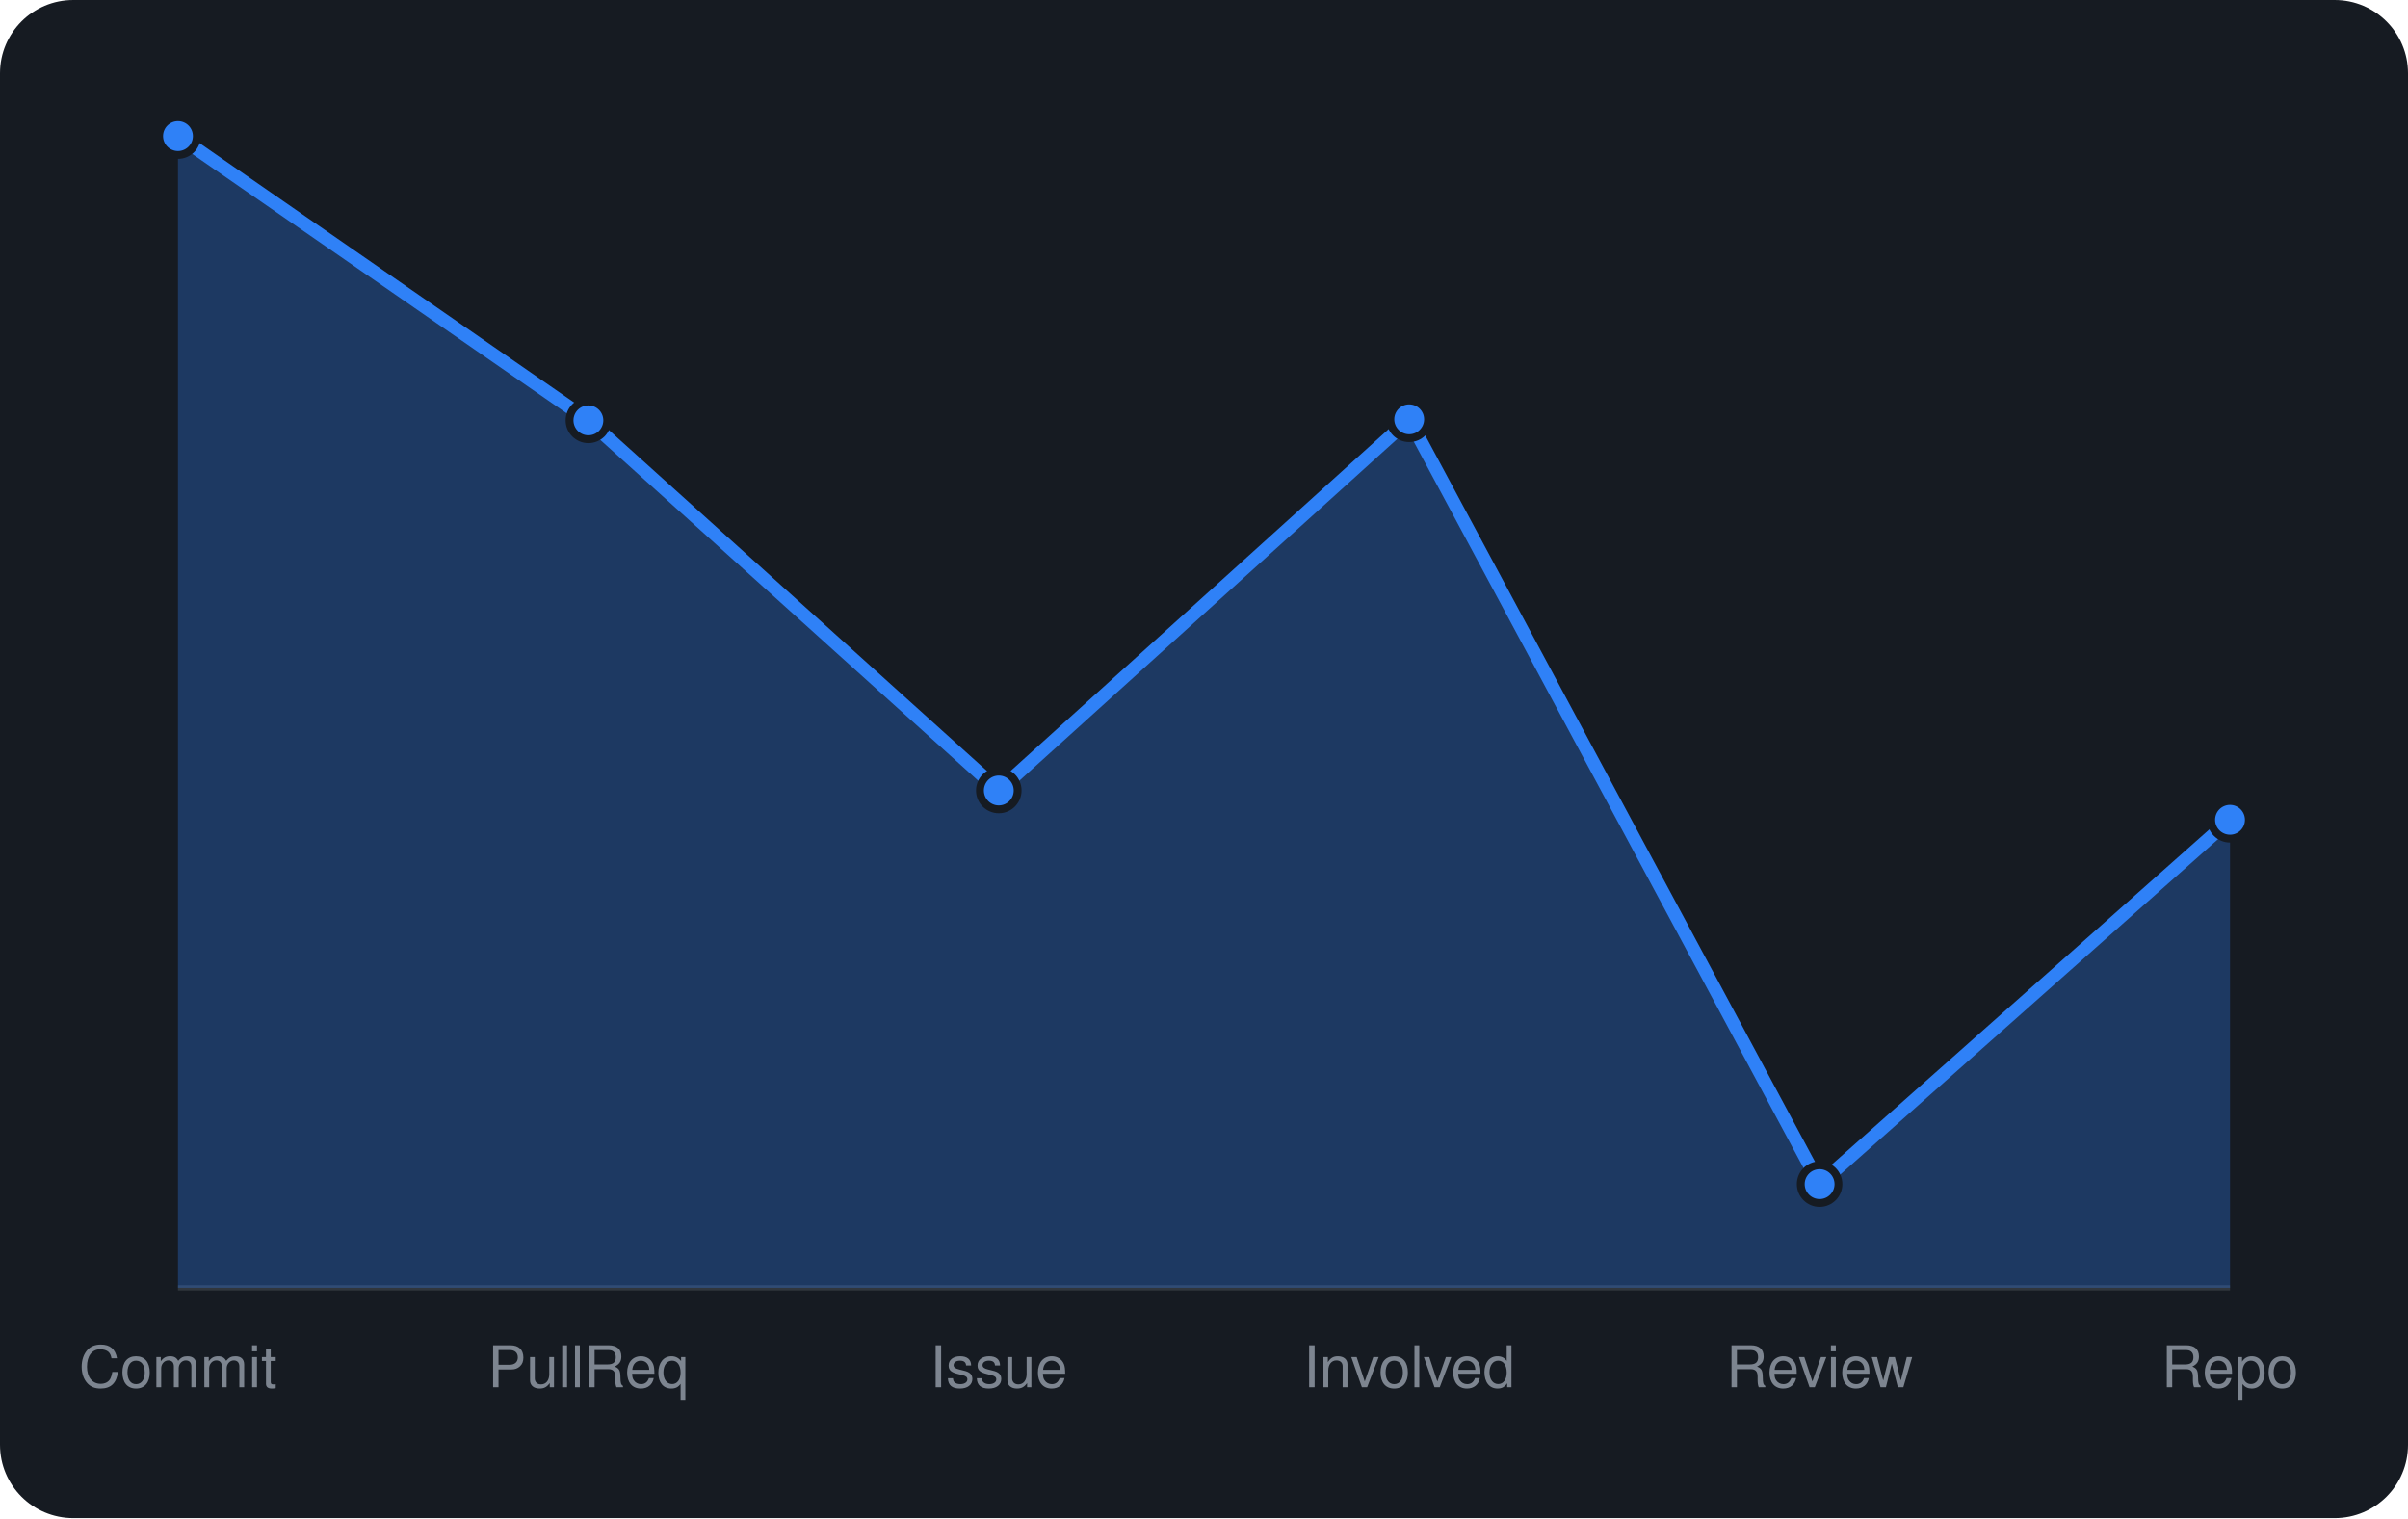
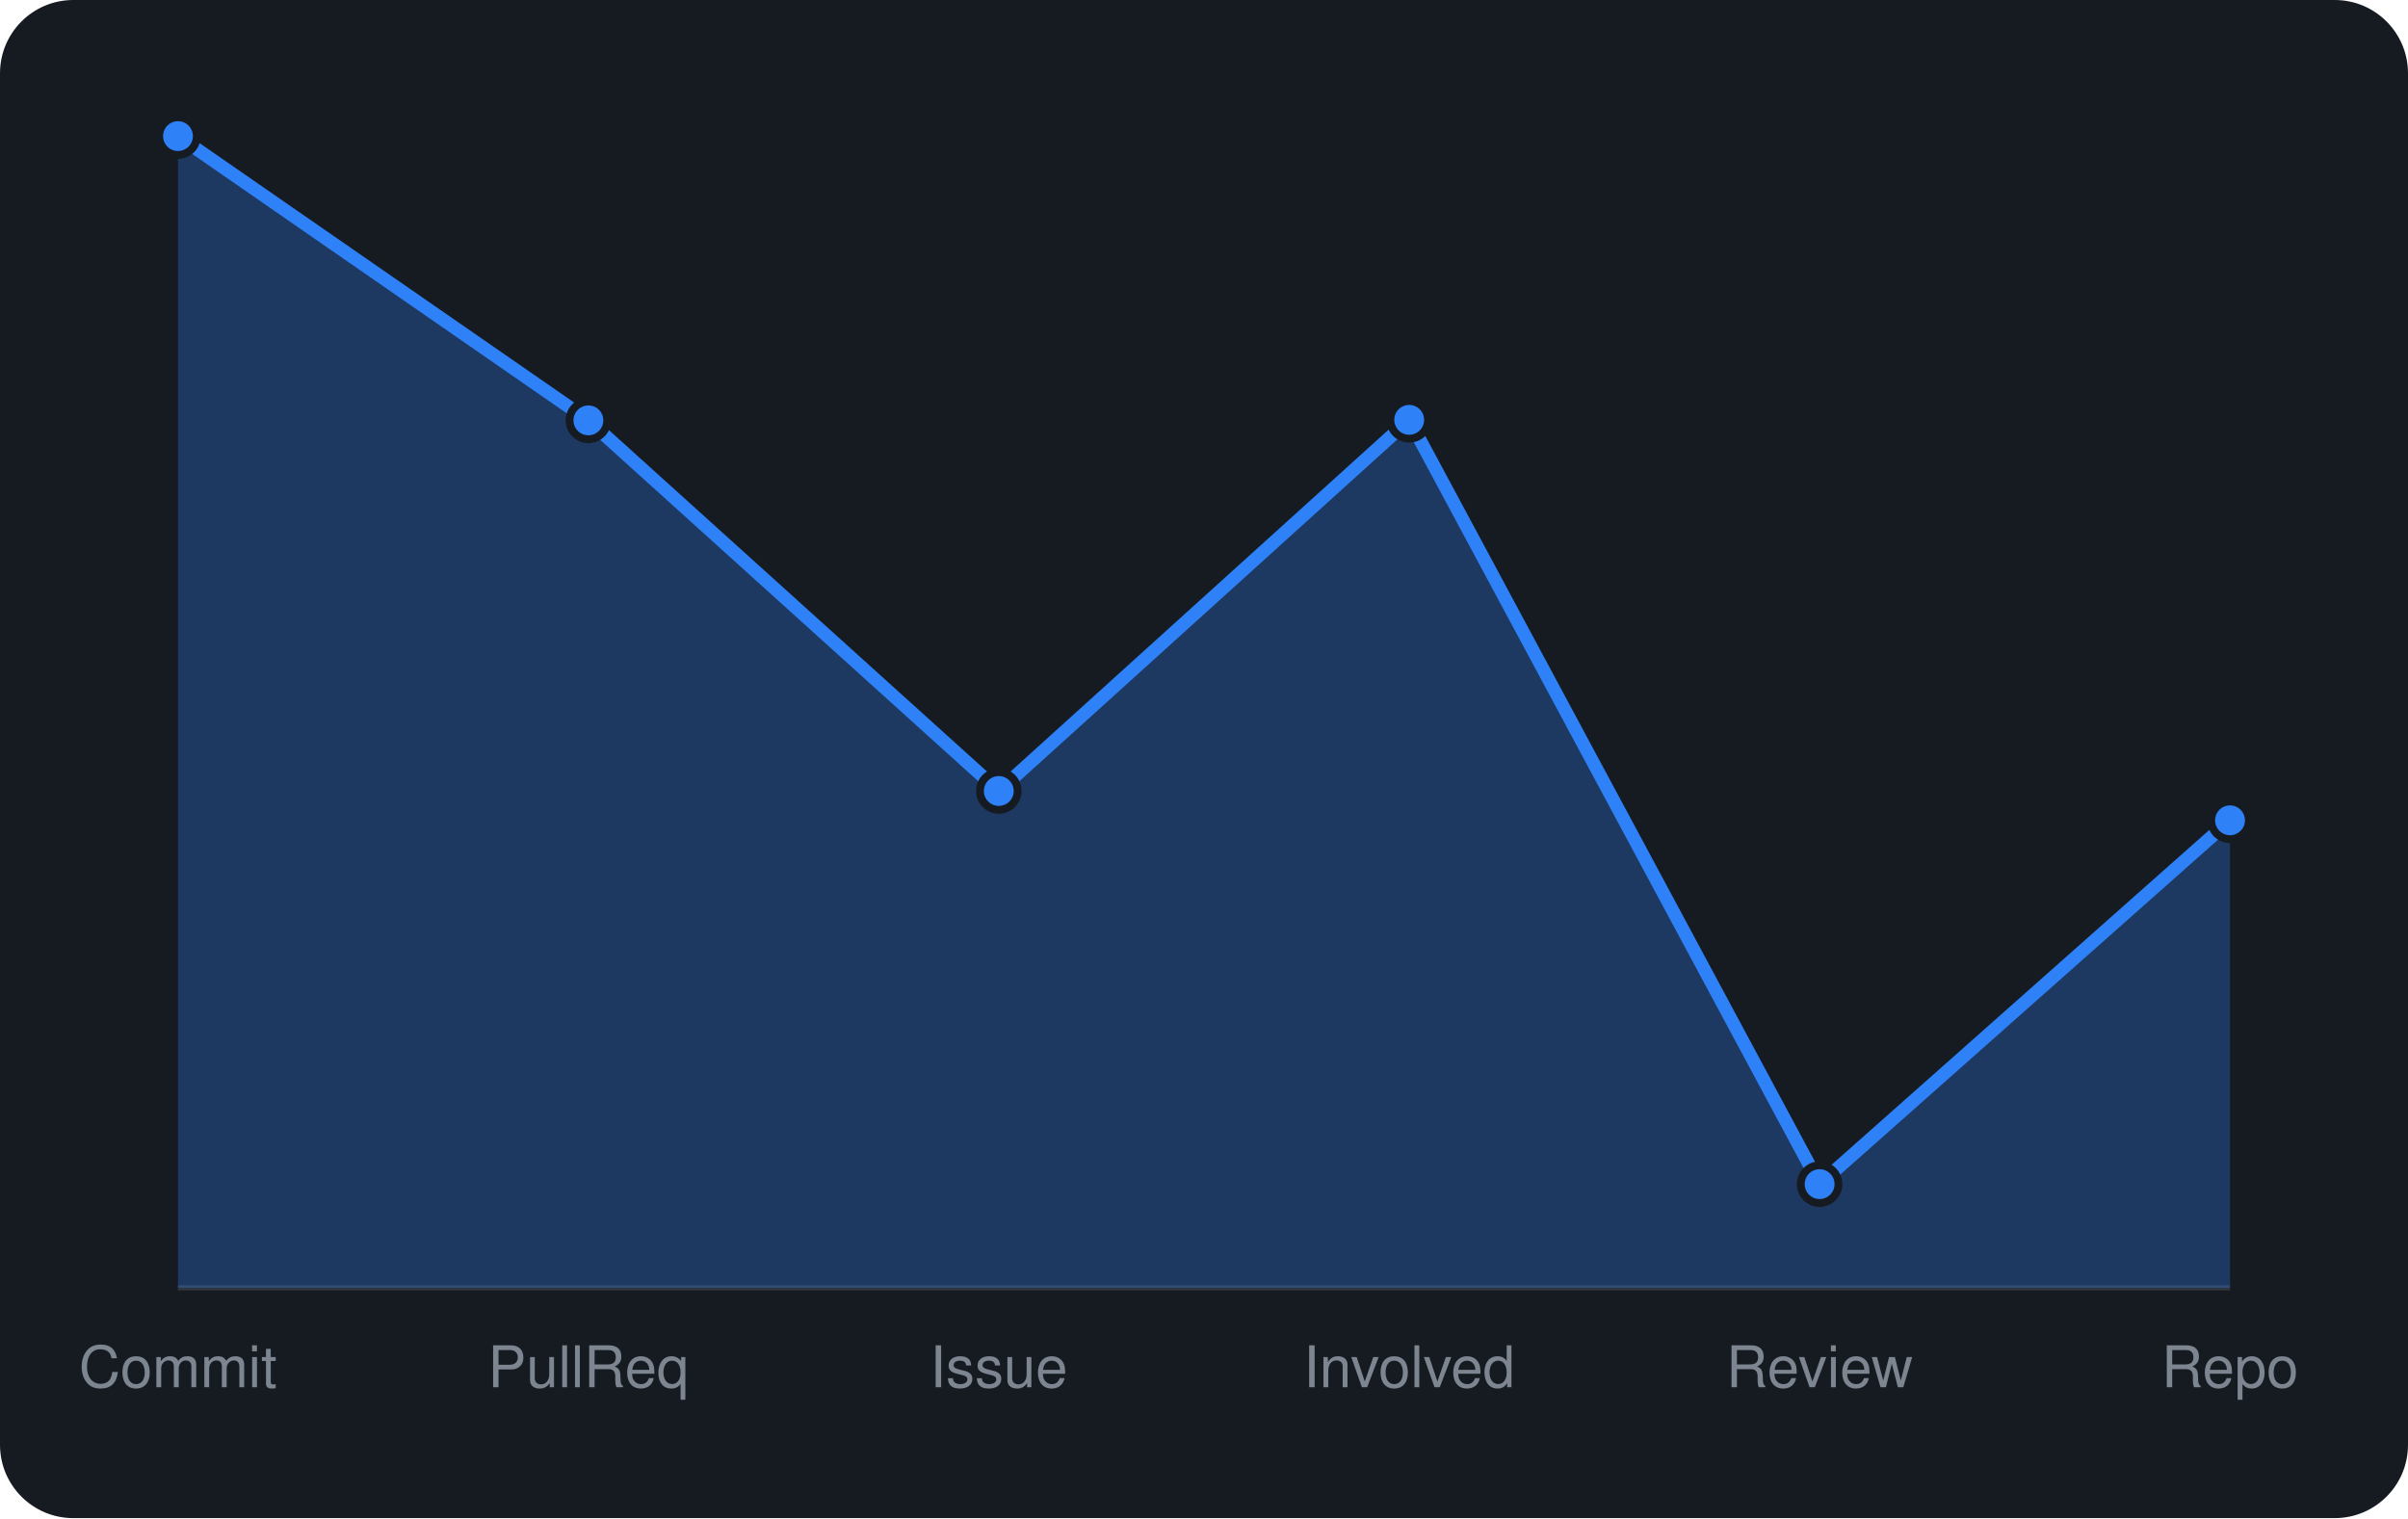
<svg xmlns="http://www.w3.org/2000/svg" viewBox="0 0 460 290" width="460" height="290" font-family="-apple-system,BlinkMacSystemFont,'Segoe UI',Helvetica,Arial,sans-serif">
  <rect width="460" height="290" rx="14" fill="#161b22" />
  <line x1="34" y1="246" x2="426" y2="246" stroke="#30363d" />
-   <path d="M34.0 246 L34.0 26.0L112.4 80.3L190.8 151.0L269.2 80.1L347.6 226.2L426.0 156.6 L426.0 246 Z" fill="rgba(47,129,247,0.3)" />
-   <path d="M34.0 26.0L112.4 80.3L190.8 151.0L269.2 80.1L347.6 226.2L426.0 156.6" fill="none" stroke="#2f81f7" stroke-width="2.5" stroke-linejoin="round" />
+   <path d="M34.0 246 L34.0 26.0L112.4 80.3L190.8 151.1L269.2 80.2L347.6 226.2L426.0 156.7 L426.0 246 Z" fill="rgba(47,129,247,0.3)" />
+   <path d="M34.0 26.0L112.4 80.3L190.8 151.1L269.2 80.2L347.6 226.2L426.0 156.7" fill="none" stroke="#2f81f7" stroke-width="2.5" stroke-linejoin="round" />
  <circle cx="34.0" cy="26.0" r="3.6" fill="#2f81f7" stroke="#161b22" stroke-width="1.5" />
  <circle cx="112.4" cy="80.3" r="3.6" fill="#2f81f7" stroke="#161b22" stroke-width="1.5" />
-   <circle cx="190.8" cy="151.0" r="3.6" fill="#2f81f7" stroke="#161b22" stroke-width="1.5" />
-   <circle cx="269.2" cy="80.1" r="3.6" fill="#2f81f7" stroke="#161b22" stroke-width="1.5" />
+   <circle cx="190.8" cy="151.1" r="3.6" fill="#2f81f7" stroke="#161b22" stroke-width="1.5" />
+   <circle cx="269.2" cy="80.2" r="3.6" fill="#2f81f7" stroke="#161b22" stroke-width="1.5" />
  <circle cx="347.6" cy="226.2" r="3.6" fill="#2f81f7" stroke="#161b22" stroke-width="1.5" />
-   <circle cx="426.0" cy="156.6" r="3.6" fill="#2f81f7" stroke="#161b22" stroke-width="1.5" />
+   <circle cx="426.0" cy="156.7" r="3.6" fill="#2f81f7" stroke="#161b22" stroke-width="1.5" />
  <text x="34.0" y="265" text-anchor="middle" font-size="11" fill="#7d8590">Commit</text>
  <text x="112.4" y="265" text-anchor="middle" font-size="11" fill="#7d8590">PullReq</text>
  <text x="190.8" y="265" text-anchor="middle" font-size="11" fill="#7d8590">Issue</text>
  <text x="269.2" y="265" text-anchor="middle" font-size="11" fill="#7d8590">Involved</text>
  <text x="347.6" y="265" text-anchor="middle" font-size="11" fill="#7d8590">Review</text>
  <text x="426.0" y="265" text-anchor="middle" font-size="11" fill="#7d8590">Repo</text>
</svg>
